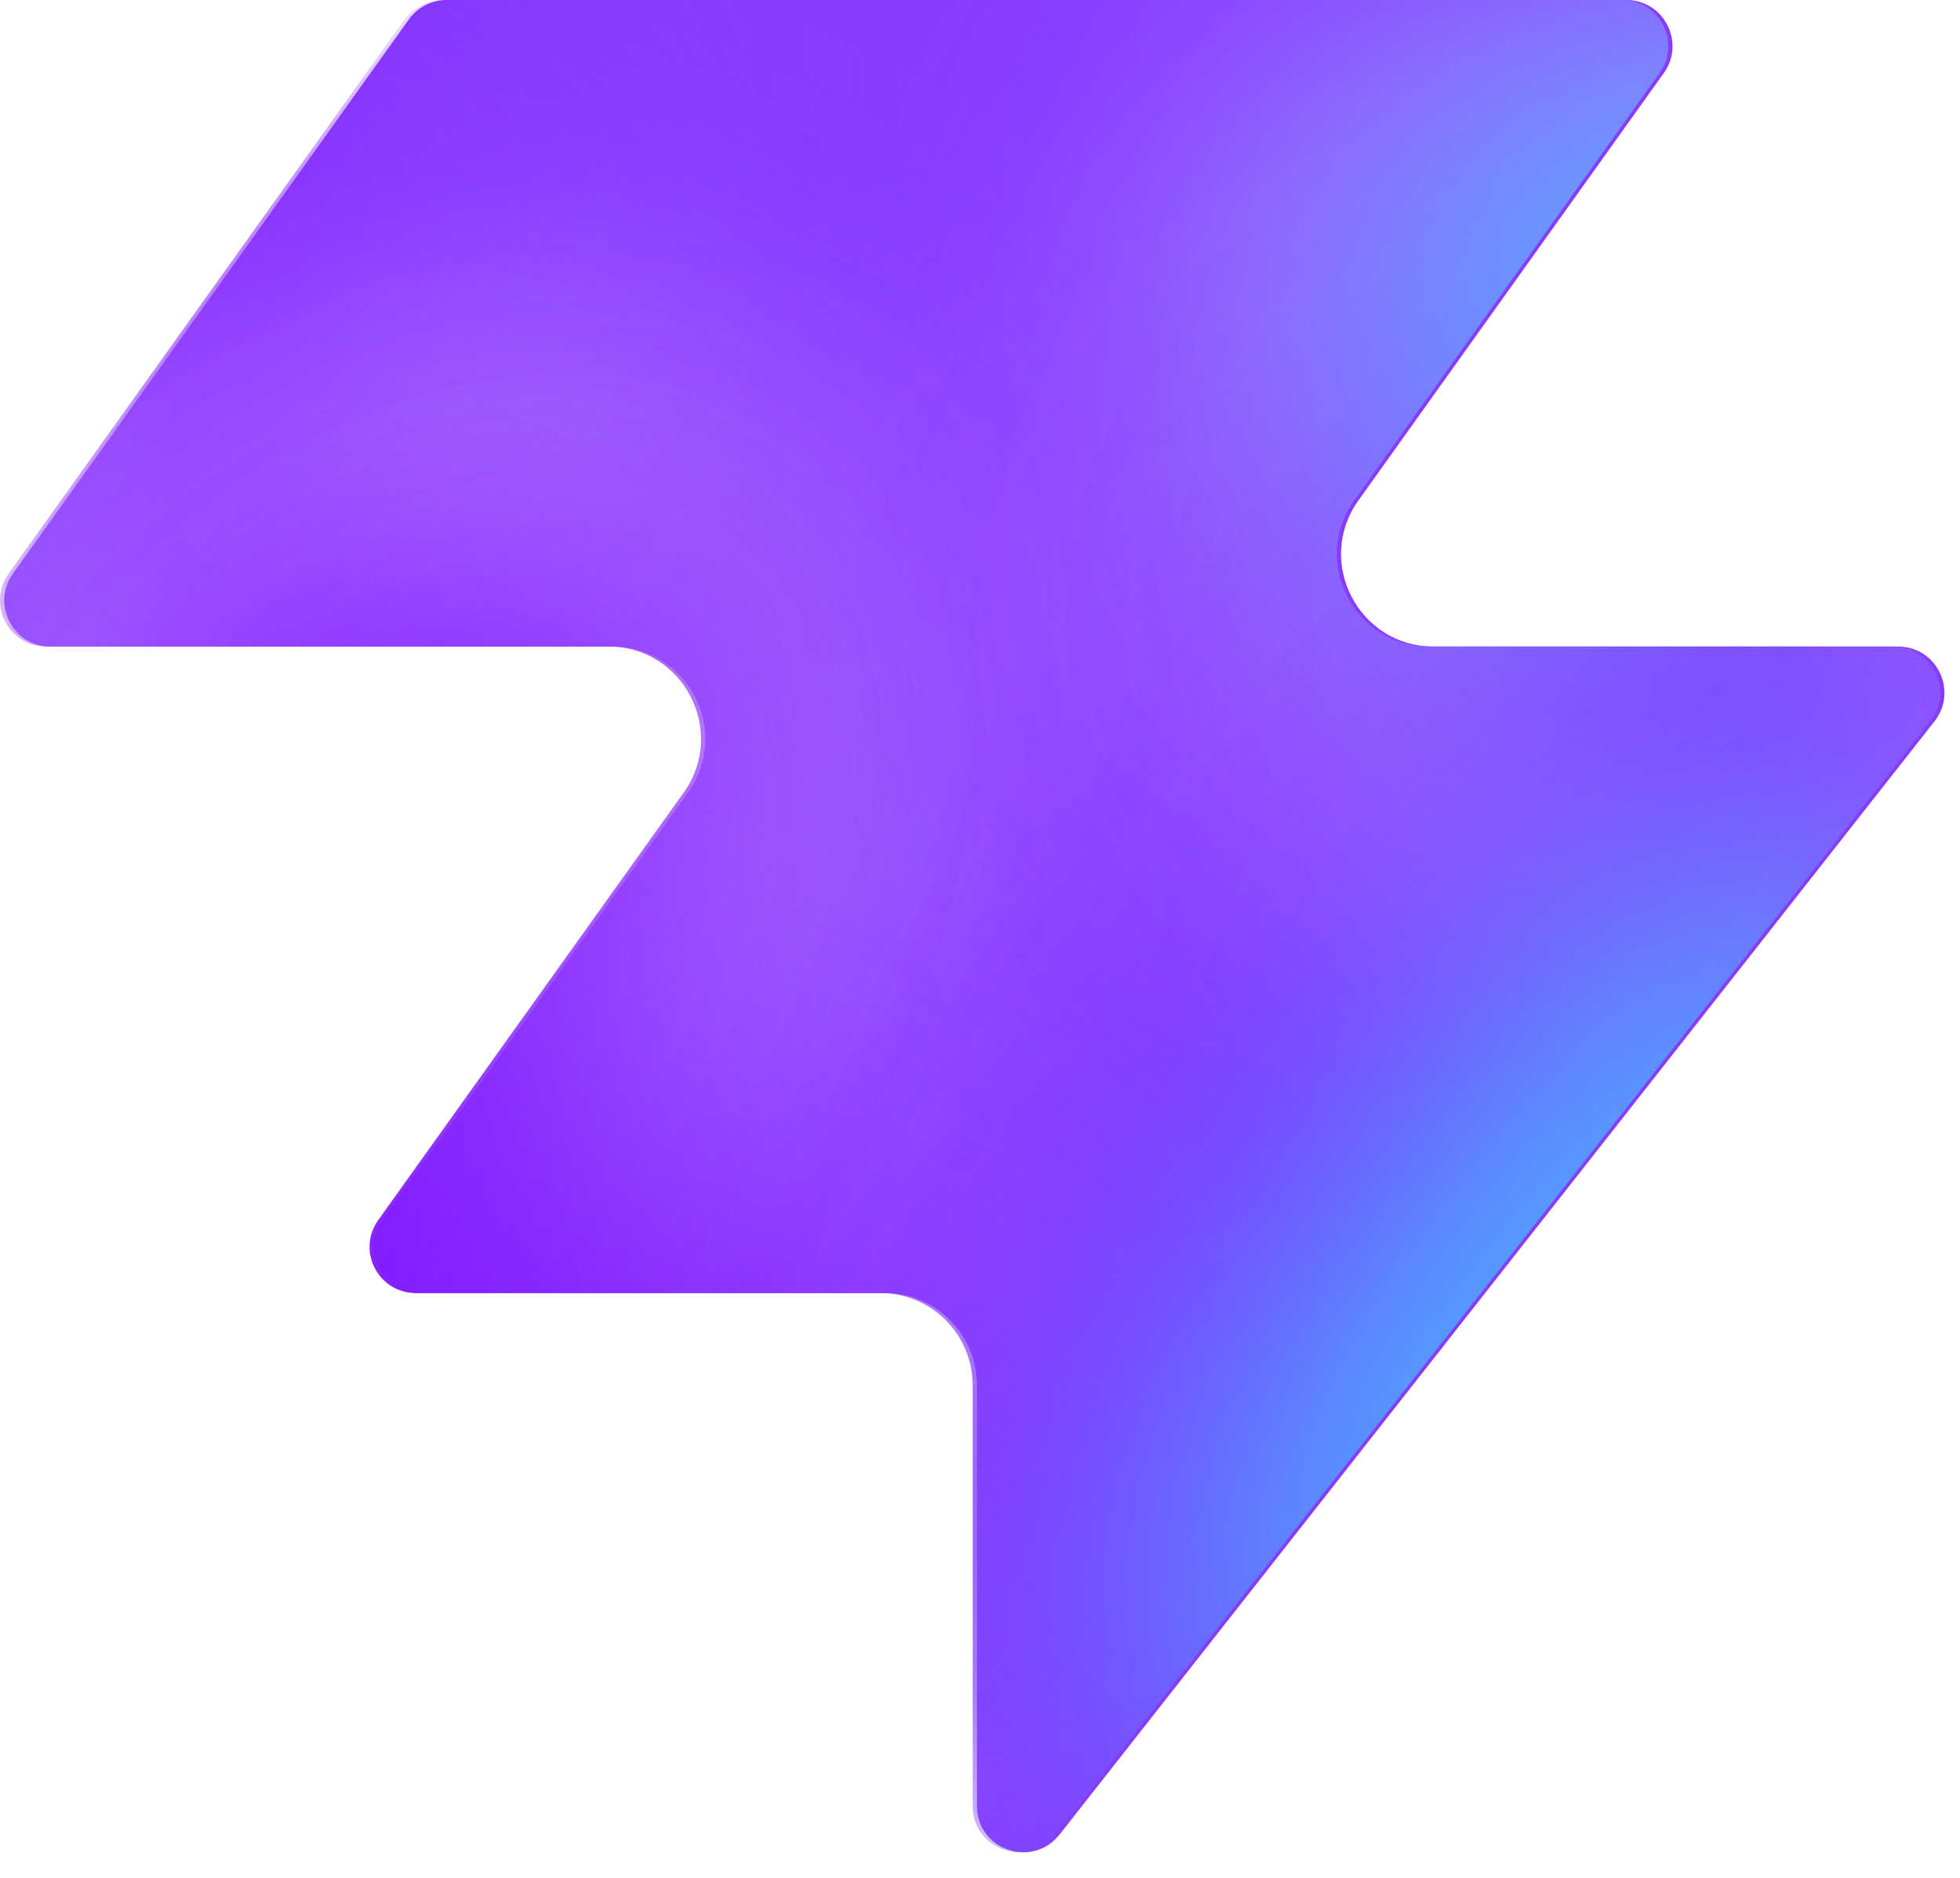
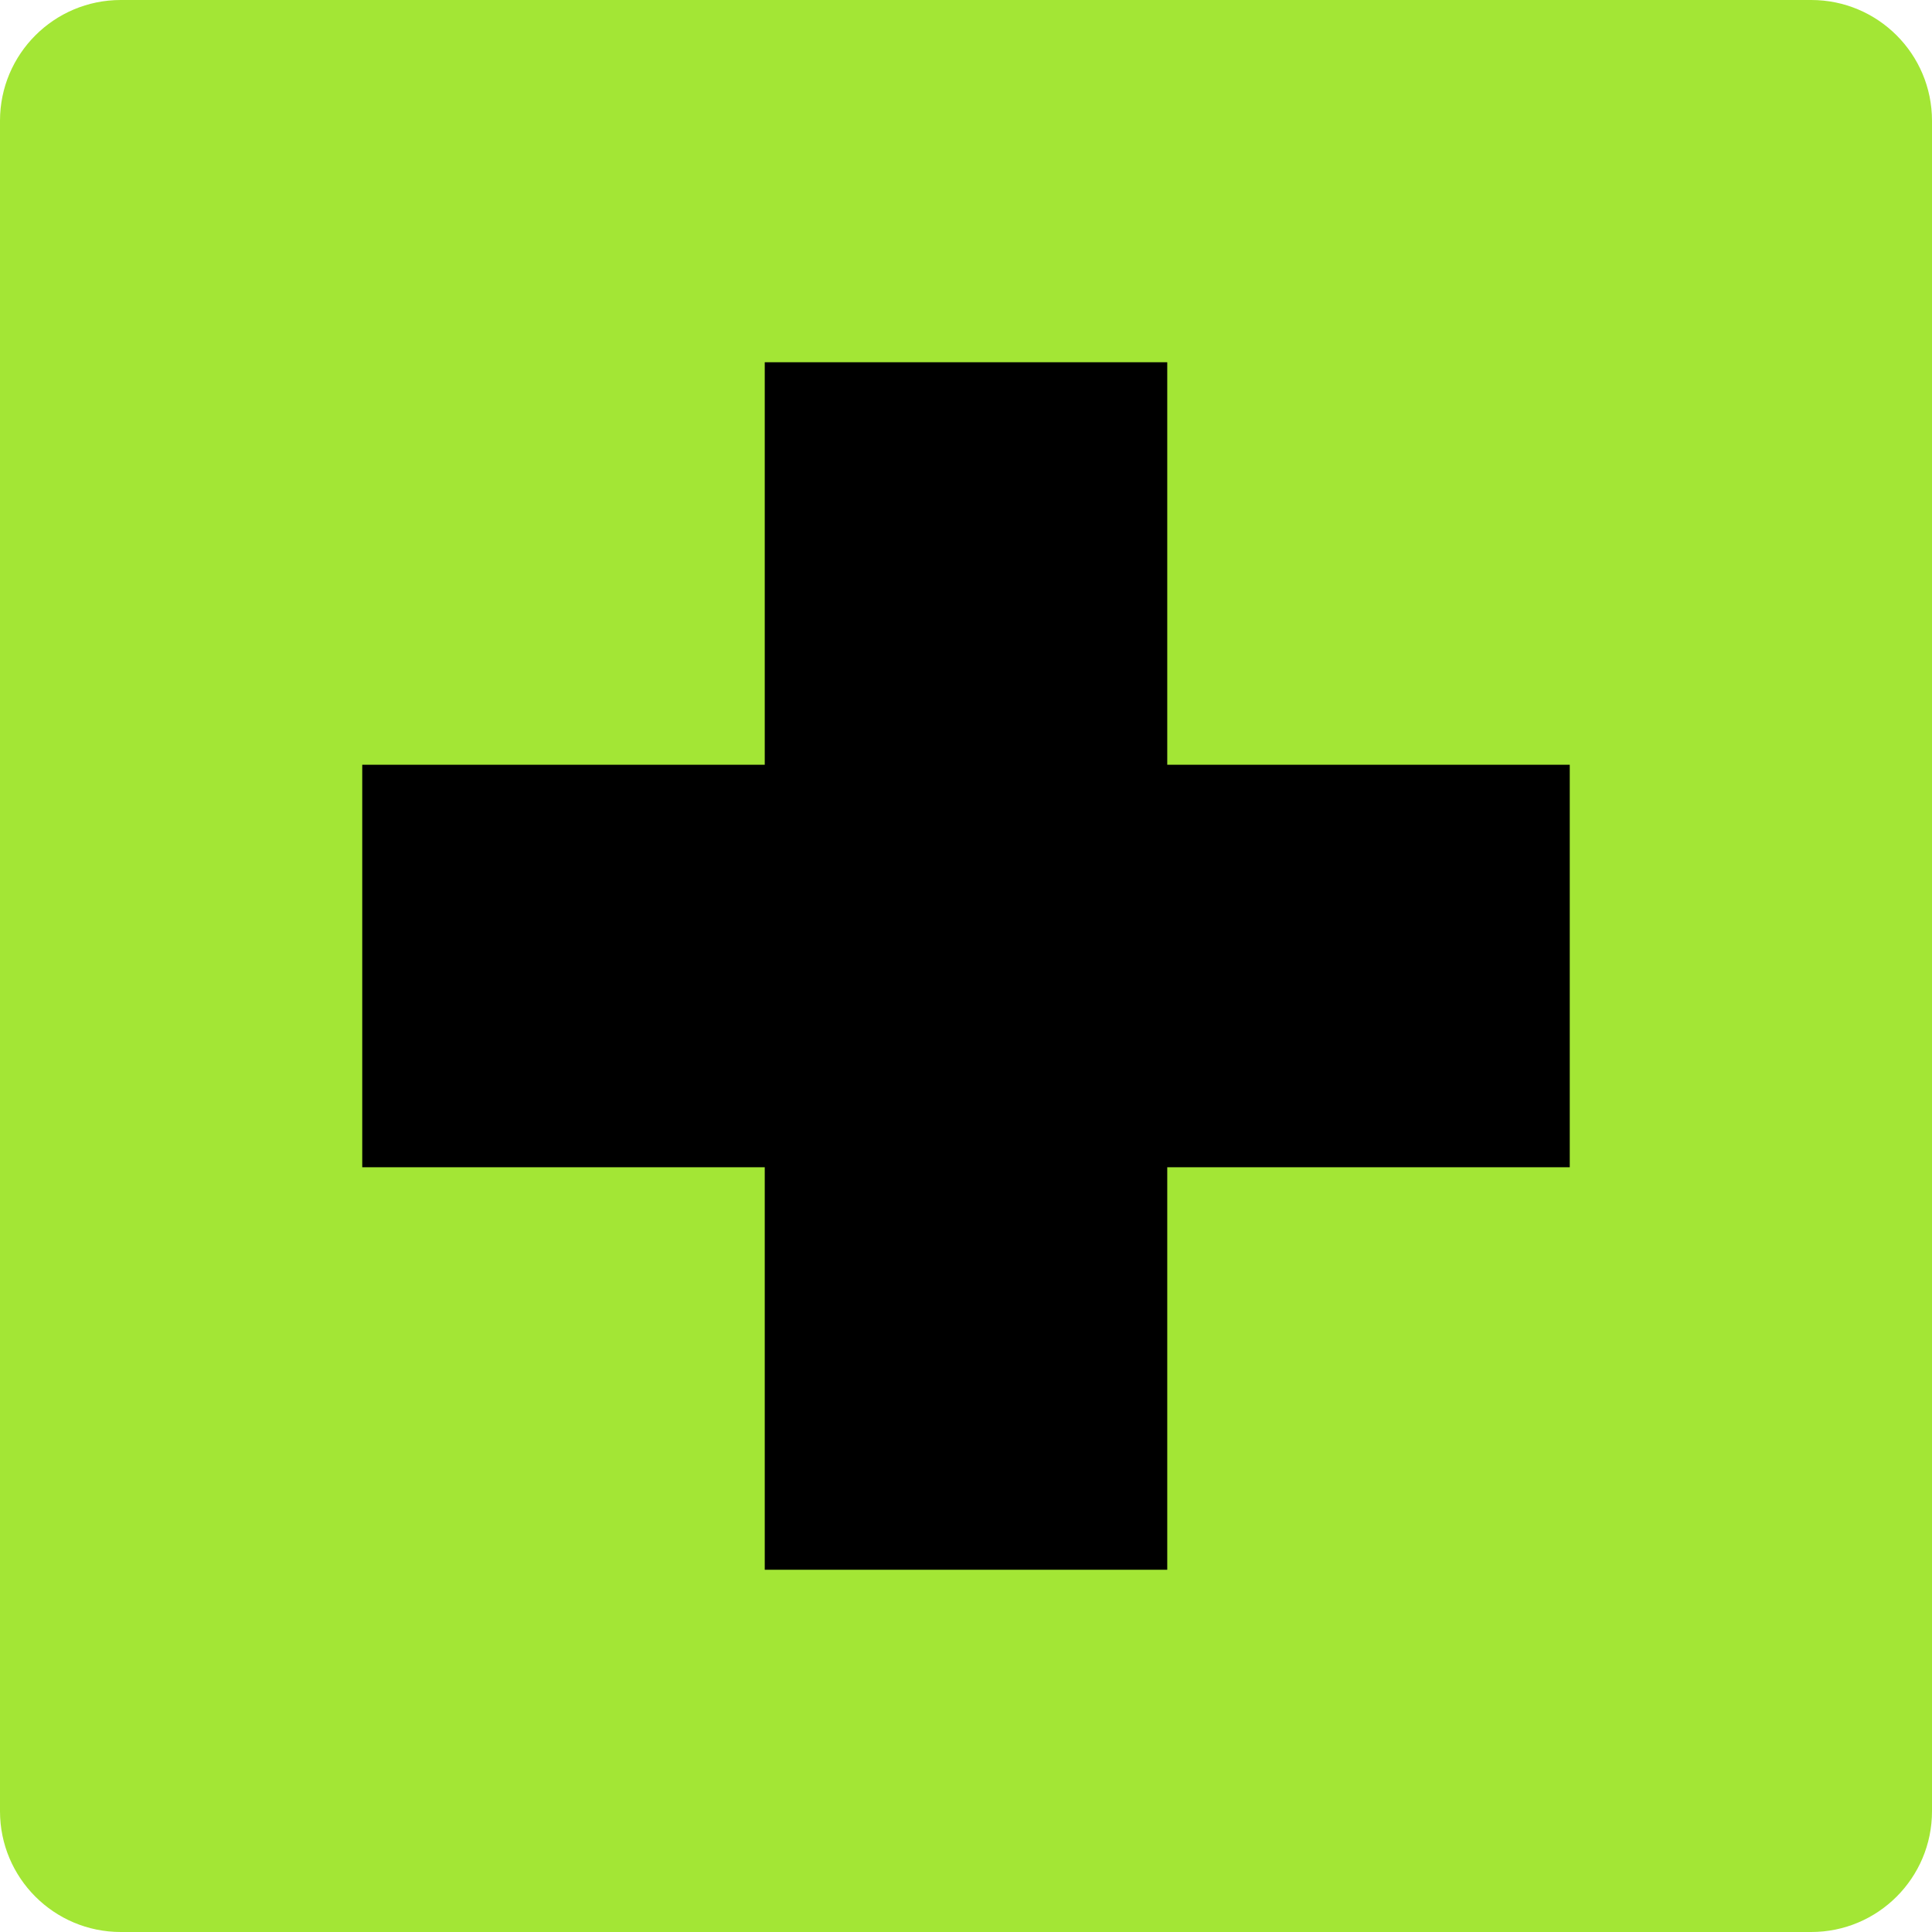
- <svg xmlns="http://www.w3.org/2000/svg" width="48" height="46" fill="none" viewBox="0 0 48 46">
-   <path fill="#863bff" d="M25.946 44.938c-.664.845-2.021.375-2.021-.698V33.937a2.26 2.26 0 0 0-2.262-2.262H10.287c-.92 0-1.456-1.04-.92-1.788l7.48-10.471c1.07-1.497 0-3.578-1.842-3.578H1.237c-.92 0-1.456-1.04-.92-1.788L10.013.474c.214-.297.556-.474.92-.474h28.894c.92 0 1.456 1.04.92 1.788l-7.48 10.471c-1.07 1.498 0 3.579 1.842 3.579h11.377c.943 0 1.473 1.088.89 1.83L25.947 44.94z" style="fill:#863bff;fill:color(display-p3 .525 .23 1);fill-opacity:1" />
-   <mask id="a" width="48" height="46" x="0" y="0" maskUnits="userSpaceOnUse" style="mask-type:alpha">
-     <path fill="#000" d="M25.842 44.938c-.664.844-2.021.375-2.021-.698V33.937a2.26 2.26 0 0 0-2.262-2.262H10.183c-.92 0-1.456-1.04-.92-1.788l7.48-10.471c1.07-1.498 0-3.579-1.842-3.579H1.133c-.92 0-1.456-1.04-.92-1.787L9.91.473c.214-.297.556-.474.92-.474h28.894c.92 0 1.456 1.04.92 1.788l-7.48 10.471c-1.07 1.498 0 3.578 1.842 3.578h11.377c.943 0 1.473 1.088.89 1.832L25.843 44.94z" style="fill:#000;fill-opacity:1" />
-   </mask>
-   <g mask="url(#a)">
-     <g filter="url(#b)">
-       <ellipse cx="5.508" cy="14.704" fill="#ede6ff" rx="5.508" ry="14.704" style="fill:#ede6ff;fill:color(display-p3 .927 .903 1);fill-opacity:1" transform="matrix(.00324 1 1 -.00324 -4.47 31.516)" />
-     </g>
-     <g filter="url(#c)">
-       <ellipse cx="10.399" cy="29.851" fill="#ede6ff" rx="10.399" ry="29.851" style="fill:#ede6ff;fill:color(display-p3 .927 .903 1);fill-opacity:1" transform="matrix(.00324 1 1 -.00324 -39.328 7.883)" />
-     </g>
-     <g filter="url(#d)">
-       <ellipse cx="5.508" cy="30.487" fill="#7e14ff" rx="5.508" ry="30.487" style="fill:#7e14ff;fill:color(display-p3 .492 .077 1);fill-opacity:1" transform="rotate(89.814 -25.913 -14.639)scale(1 -1)" />
-     </g>
-     <g filter="url(#e)">
-       <ellipse cx="5.508" cy="30.599" fill="#7e14ff" rx="5.508" ry="30.599" style="fill:#7e14ff;fill:color(display-p3 .492 .077 1);fill-opacity:1" transform="rotate(89.814 -32.644 -3.334)scale(1 -1)" />
-     </g>
-     <g filter="url(#f)">
-       <ellipse cx="5.508" cy="30.599" fill="#7e14ff" rx="5.508" ry="30.599" style="fill:#7e14ff;fill:color(display-p3 .492 .077 1);fill-opacity:1" transform="matrix(.00324 1 1 -.00324 -34.34 30.47)" />
-     </g>
-     <g filter="url(#g)">
-       <ellipse cx="14.072" cy="22.078" fill="#ede6ff" rx="14.072" ry="22.078" style="fill:#ede6ff;fill:color(display-p3 .927 .903 1);fill-opacity:1" transform="rotate(93.35 24.506 48.493)scale(-1 1)" />
-     </g>
-     <g filter="url(#h)">
-       <ellipse cx="3.47" cy="21.501" fill="#7e14ff" rx="3.47" ry="21.501" style="fill:#7e14ff;fill:color(display-p3 .492 .077 1);fill-opacity:1" transform="rotate(89.009 28.708 47.59)scale(-1 1)" />
-     </g>
-     <g filter="url(#i)">
-       <ellipse cx="3.47" cy="21.501" fill="#7e14ff" rx="3.47" ry="21.501" style="fill:#7e14ff;fill:color(display-p3 .492 .077 1);fill-opacity:1" transform="rotate(89.009 28.708 47.59)scale(-1 1)" />
-     </g>
-     <g filter="url(#j)">
-       <ellipse cx=".387" cy="8.972" fill="#7e14ff" rx="4.407" ry="29.108" style="fill:#7e14ff;fill:color(display-p3 .492 .077 1);fill-opacity:1" transform="rotate(39.51 .387 8.972)" />
-     </g>
-     <g filter="url(#k)">
-       <ellipse cx="47.523" cy="-6.092" fill="#7e14ff" rx="4.407" ry="29.108" style="fill:#7e14ff;fill:color(display-p3 .492 .077 1);fill-opacity:1" transform="rotate(37.892 47.523 -6.092)" />
-     </g>
-     <g filter="url(#l)">
-       <ellipse cx="41.412" cy="6.333" fill="#47bfff" rx="5.971" ry="9.665" style="fill:#47bfff;fill:color(display-p3 .28 .748 1);fill-opacity:1" transform="rotate(37.892 41.412 6.333)" />
-     </g>
-     <g filter="url(#m)">
-       <ellipse cx="-1.879" cy="38.332" fill="#7e14ff" rx="4.407" ry="29.108" style="fill:#7e14ff;fill:color(display-p3 .492 .077 1);fill-opacity:1" transform="rotate(37.892 -1.88 38.332)" />
-     </g>
-     <g filter="url(#n)">
-       <ellipse cx="-1.879" cy="38.332" fill="#7e14ff" rx="4.407" ry="29.108" style="fill:#7e14ff;fill:color(display-p3 .492 .077 1);fill-opacity:1" transform="rotate(37.892 -1.88 38.332)" />
-     </g>
-     <g filter="url(#o)">
-       <ellipse cx="35.651" cy="29.907" fill="#7e14ff" rx="4.407" ry="29.108" style="fill:#7e14ff;fill:color(display-p3 .492 .077 1);fill-opacity:1" transform="rotate(37.892 35.651 29.907)" />
-     </g>
-     <g filter="url(#p)">
-       <ellipse cx="38.418" cy="32.4" fill="#47bfff" rx="5.971" ry="15.297" style="fill:#47bfff;fill:color(display-p3 .28 .748 1);fill-opacity:1" transform="rotate(37.892 38.418 32.4)" />
-     </g>
-   </g>
-   <defs>
-     <filter id="b" width="60.045" height="41.654" x="-19.77" y="16.149" color-interpolation-filters="sRGB" filterUnits="userSpaceOnUse">
-       <feFlood flood-opacity="0" result="BackgroundImageFix" />
-       <feBlend in="SourceGraphic" in2="BackgroundImageFix" result="shape" />
-       <feGaussianBlur result="effect1_foregroundBlur_2002_17158" stdDeviation="7.659" />
-     </filter>
-     <filter id="c" width="90.34" height="51.437" x="-54.613" y="-7.533" color-interpolation-filters="sRGB" filterUnits="userSpaceOnUse">
-       <feFlood flood-opacity="0" result="BackgroundImageFix" />
-       <feBlend in="SourceGraphic" in2="BackgroundImageFix" result="shape" />
-       <feGaussianBlur result="effect1_foregroundBlur_2002_17158" stdDeviation="7.659" />
-     </filter>
-     <filter id="d" width="79.355" height="29.4" x="-49.64" y="2.03" color-interpolation-filters="sRGB" filterUnits="userSpaceOnUse">
-       <feFlood flood-opacity="0" result="BackgroundImageFix" />
-       <feBlend in="SourceGraphic" in2="BackgroundImageFix" result="shape" />
-       <feGaussianBlur result="effect1_foregroundBlur_2002_17158" stdDeviation="4.596" />
-     </filter>
-     <filter id="e" width="79.579" height="29.4" x="-45.045" y="20.029" color-interpolation-filters="sRGB" filterUnits="userSpaceOnUse">
-       <feFlood flood-opacity="0" result="BackgroundImageFix" />
-       <feBlend in="SourceGraphic" in2="BackgroundImageFix" result="shape" />
-       <feGaussianBlur result="effect1_foregroundBlur_2002_17158" stdDeviation="4.596" />
-     </filter>
-     <filter id="f" width="79.579" height="29.4" x="-43.513" y="21.178" color-interpolation-filters="sRGB" filterUnits="userSpaceOnUse">
-       <feFlood flood-opacity="0" result="BackgroundImageFix" />
-       <feBlend in="SourceGraphic" in2="BackgroundImageFix" result="shape" />
-       <feGaussianBlur result="effect1_foregroundBlur_2002_17158" stdDeviation="4.596" />
-     </filter>
-     <filter id="g" width="74.749" height="58.852" x="15.756" y="-17.901" color-interpolation-filters="sRGB" filterUnits="userSpaceOnUse">
-       <feFlood flood-opacity="0" result="BackgroundImageFix" />
-       <feBlend in="SourceGraphic" in2="BackgroundImageFix" result="shape" />
-       <feGaussianBlur result="effect1_foregroundBlur_2002_17158" stdDeviation="7.659" />
-     </filter>
-     <filter id="h" width="61.377" height="25.362" x="23.548" y="2.284" color-interpolation-filters="sRGB" filterUnits="userSpaceOnUse">
-       <feFlood flood-opacity="0" result="BackgroundImageFix" />
-       <feBlend in="SourceGraphic" in2="BackgroundImageFix" result="shape" />
-       <feGaussianBlur result="effect1_foregroundBlur_2002_17158" stdDeviation="4.596" />
-     </filter>
-     <filter id="i" width="61.377" height="25.362" x="23.548" y="2.284" color-interpolation-filters="sRGB" filterUnits="userSpaceOnUse">
-       <feFlood flood-opacity="0" result="BackgroundImageFix" />
-       <feBlend in="SourceGraphic" in2="BackgroundImageFix" result="shape" />
-       <feGaussianBlur result="effect1_foregroundBlur_2002_17158" stdDeviation="4.596" />
-     </filter>
-     <filter id="j" width="56.045" height="63.649" x="-27.636" y="-22.853" color-interpolation-filters="sRGB" filterUnits="userSpaceOnUse">
-       <feFlood flood-opacity="0" result="BackgroundImageFix" />
-       <feBlend in="SourceGraphic" in2="BackgroundImageFix" result="shape" />
-       <feGaussianBlur result="effect1_foregroundBlur_2002_17158" stdDeviation="4.596" />
-     </filter>
-     <filter id="k" width="54.814" height="64.646" x="20.116" y="-38.415" color-interpolation-filters="sRGB" filterUnits="userSpaceOnUse">
-       <feFlood flood-opacity="0" result="BackgroundImageFix" />
-       <feBlend in="SourceGraphic" in2="BackgroundImageFix" result="shape" />
-       <feGaussianBlur result="effect1_foregroundBlur_2002_17158" stdDeviation="4.596" />
-     </filter>
-     <filter id="l" width="33.541" height="35.313" x="24.641" y="-11.323" color-interpolation-filters="sRGB" filterUnits="userSpaceOnUse">
-       <feFlood flood-opacity="0" result="BackgroundImageFix" />
-       <feBlend in="SourceGraphic" in2="BackgroundImageFix" result="shape" />
-       <feGaussianBlur result="effect1_foregroundBlur_2002_17158" stdDeviation="4.596" />
-     </filter>
-     <filter id="m" width="54.814" height="64.646" x="-29.286" y="6.009" color-interpolation-filters="sRGB" filterUnits="userSpaceOnUse">
-       <feFlood flood-opacity="0" result="BackgroundImageFix" />
-       <feBlend in="SourceGraphic" in2="BackgroundImageFix" result="shape" />
-       <feGaussianBlur result="effect1_foregroundBlur_2002_17158" stdDeviation="4.596" />
-     </filter>
-     <filter id="n" width="54.814" height="64.646" x="-29.286" y="6.009" color-interpolation-filters="sRGB" filterUnits="userSpaceOnUse">
-       <feFlood flood-opacity="0" result="BackgroundImageFix" />
-       <feBlend in="SourceGraphic" in2="BackgroundImageFix" result="shape" />
-       <feGaussianBlur result="effect1_foregroundBlur_2002_17158" stdDeviation="4.596" />
-     </filter>
-     <filter id="o" width="54.814" height="64.646" x="8.244" y="-2.416" color-interpolation-filters="sRGB" filterUnits="userSpaceOnUse">
-       <feFlood flood-opacity="0" result="BackgroundImageFix" />
-       <feBlend in="SourceGraphic" in2="BackgroundImageFix" result="shape" />
-       <feGaussianBlur result="effect1_foregroundBlur_2002_17158" stdDeviation="4.596" />
-     </filter>
-     <filter id="p" width="39.409" height="43.623" x="18.713" y="10.588" color-interpolation-filters="sRGB" filterUnits="userSpaceOnUse">
-       <feFlood flood-opacity="0" result="BackgroundImageFix" />
-       <feBlend in="SourceGraphic" in2="BackgroundImageFix" result="shape" />
-       <feGaussianBlur result="effect1_foregroundBlur_2002_17158" stdDeviation="4.596" />
-     </filter>
-   </defs>
+ <svg xmlns="http://www.w3.org/2000/svg" viewBox="0 0 48 48">
+   <rect width="48" height="48" rx="3" fill="#A3E635" />
+   <path d="M19 9h10v10h10v10H29v10H19V29H9V19h10z" fill="#000" />
</svg>
